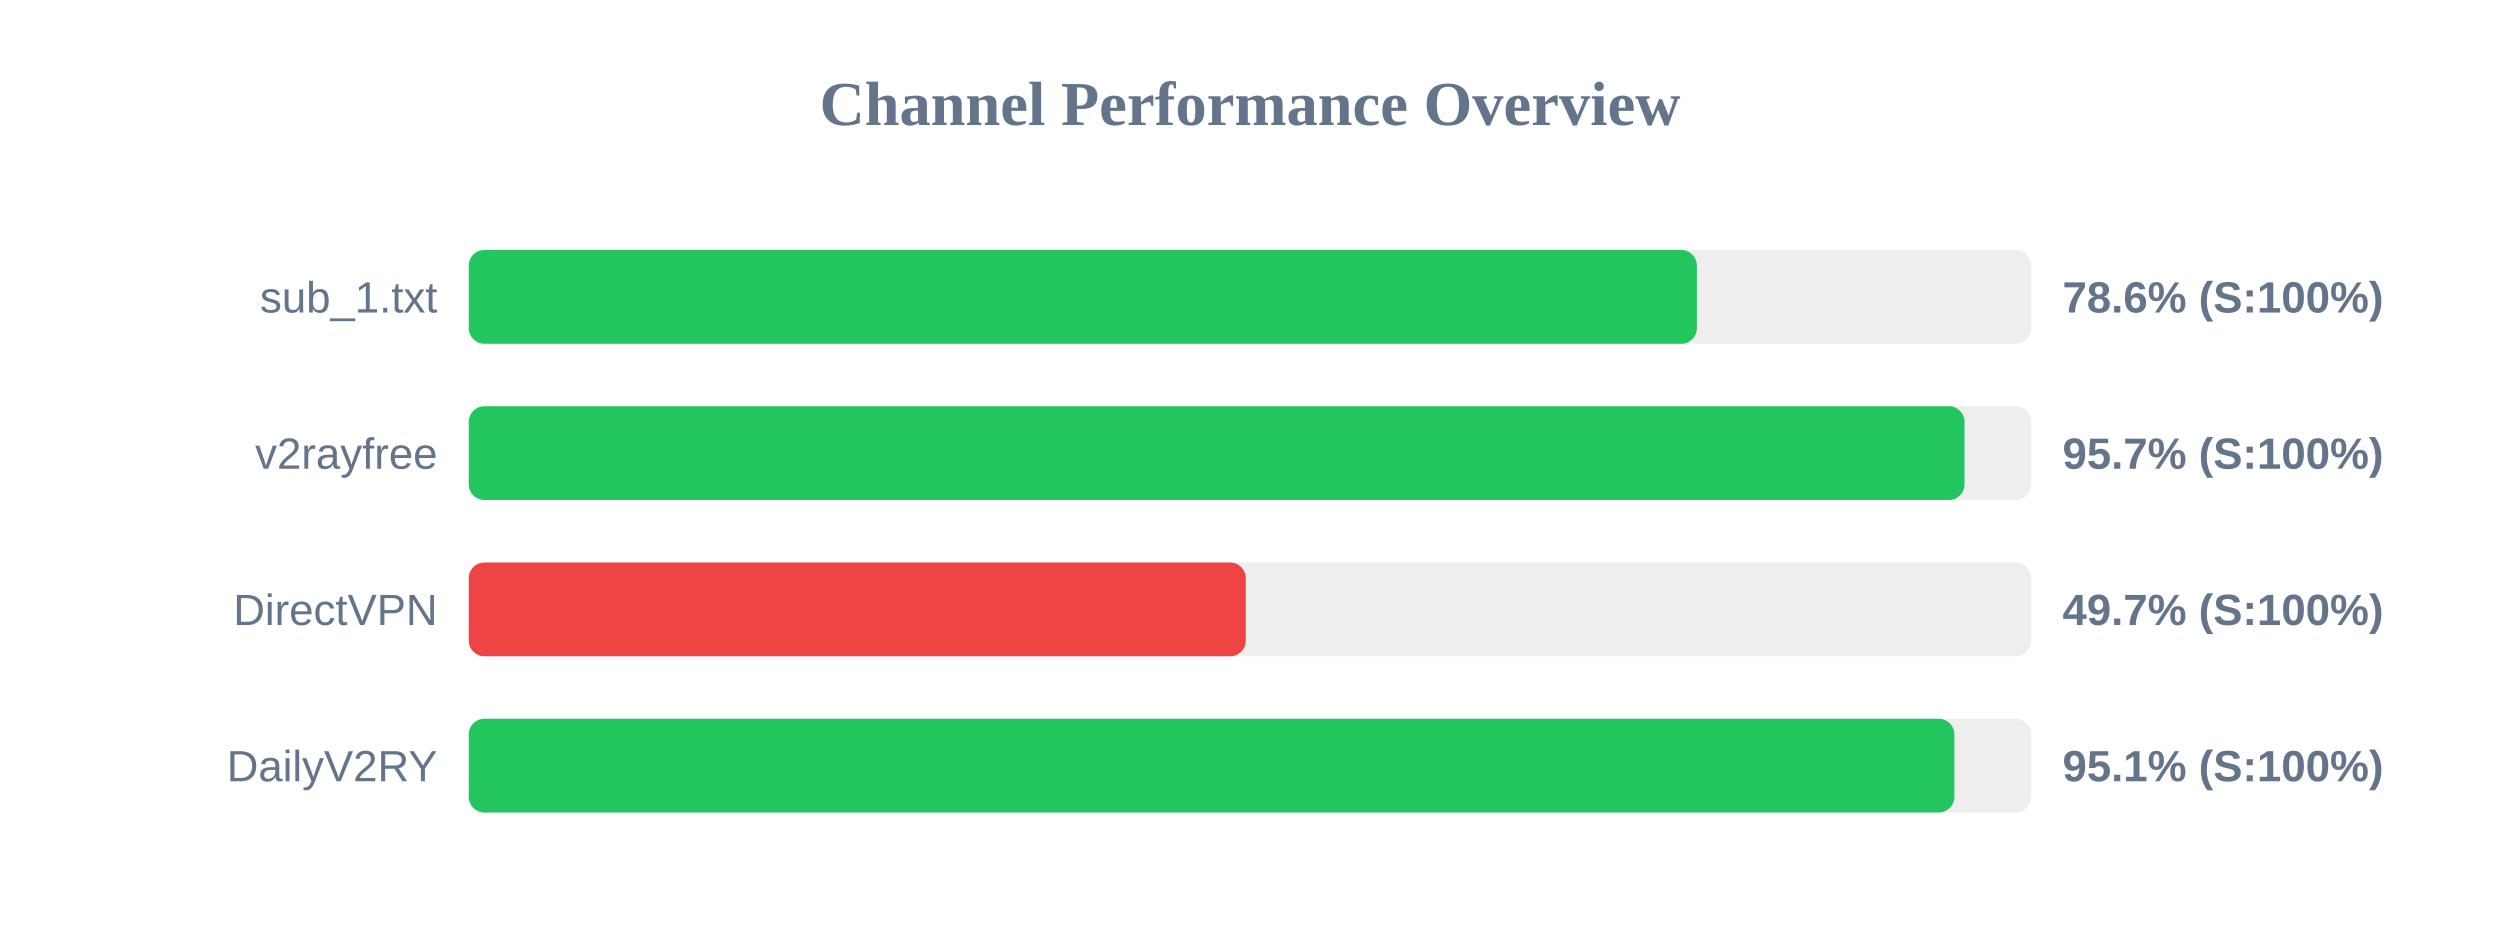
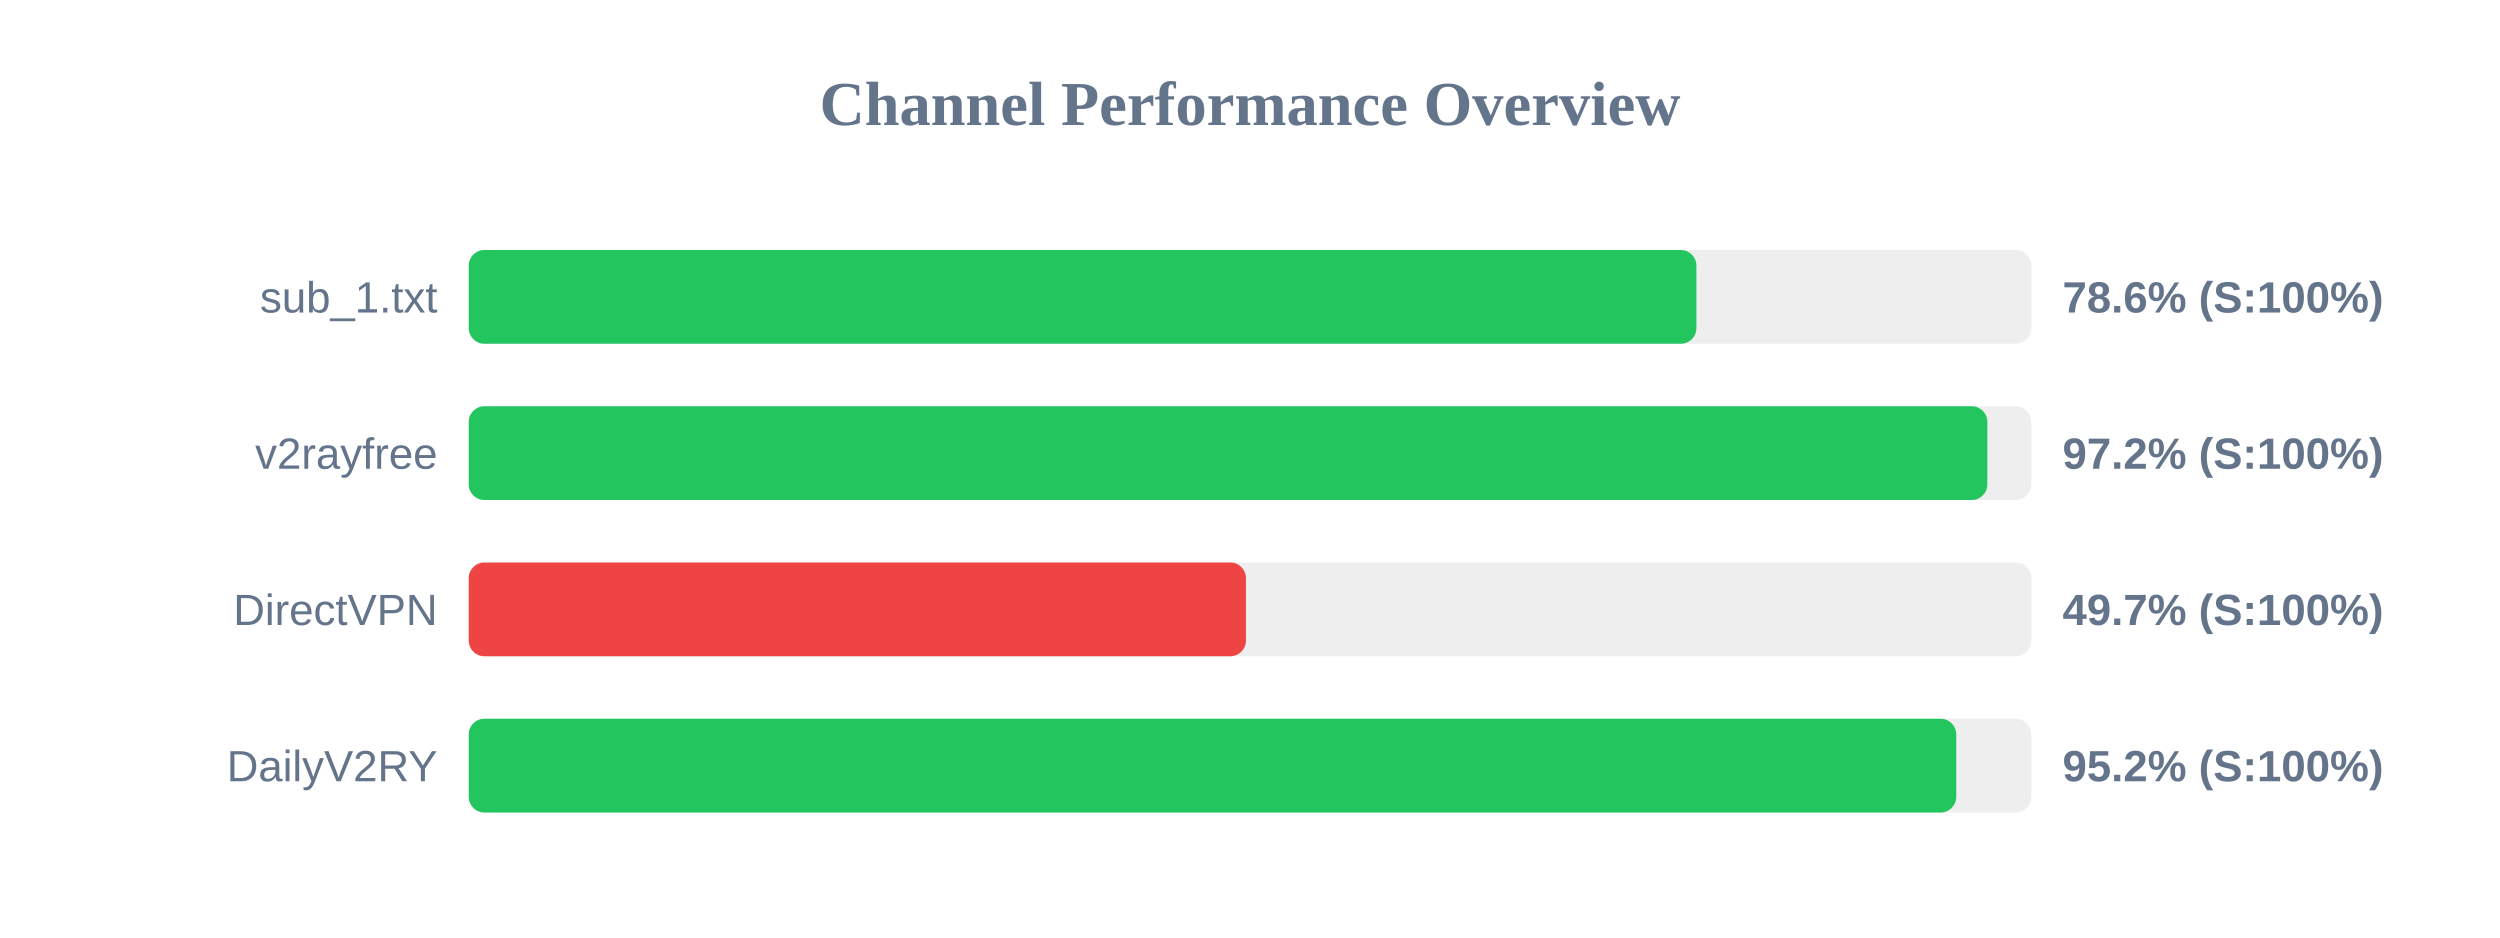
<svg xmlns="http://www.w3.org/2000/svg" width="800" height="300" version="1.1">
  <style>
        .row { font: 14px Arial; fill: #64748b; }
        .score { font: bold 14px Arial; fill: #64748b; }
    </style>
  <text x="400" y="40" text-anchor="middle" font-size="20px" font-weight="bold" fill="#64748b">Channel Performance Overview</text>
  <rect x="150" y="80" width="500" height="30" fill="#eee" rx="5" />
-   <rect x="150" y="80" width="393.0" height="30" fill="#22c55e" rx="5" />
+   <rect x="150" y="80" width="392.85" height="30" fill="#22c55e" rx="5" />
  <text x="140" y="100" text-anchor="end" class="row">sub_1.txt</text>
  <text x="660" y="100" text-anchor="start" class="score">78.6% (S:100%)</text>
  <rect x="150" y="130" width="500" height="30" fill="#eee" rx="5" />
-   <rect x="150" y="130" width="478.65" height="30" fill="#22c55e" rx="5" />
+   <rect x="150" y="130" width="485.95" height="30" fill="#22c55e" rx="5" />
  <text x="140" y="150" text-anchor="end" class="row">v2rayfree</text>
-   <text x="660" y="150" text-anchor="start" class="score">95.7% (S:100%)</text>
+   <text x="660" y="150" text-anchor="start" class="score">97.2% (S:100%)</text>
  <rect x="150" y="180" width="500" height="30" fill="#eee" rx="5" />
-   <rect x="150" y="180" width="248.65" height="30" fill="#ef4444" rx="5" />
+   <rect x="150" y="180" width="248.7" height="30" fill="#ef4444" rx="5" />
  <text x="140" y="200" text-anchor="end" class="row">DirectVPN</text>
  <text x="660" y="200" text-anchor="start" class="score">49.7% (S:100%)</text>
  <rect x="150" y="230" width="500" height="30" fill="#eee" rx="5" />
-   <rect x="150" y="230" width="475.4" height="30" fill="#22c55e" rx="5" />
+   <rect x="150" y="230" width="476.0" height="30" fill="#22c55e" rx="5" />
  <text x="140" y="250" text-anchor="end" class="row">DailyV2RY</text>
-   <text x="660" y="250" text-anchor="start" class="score">95.1% (S:100%)</text>
+   <text x="660" y="250" text-anchor="start" class="score">95.2% (S:100%)</text>
</svg>
